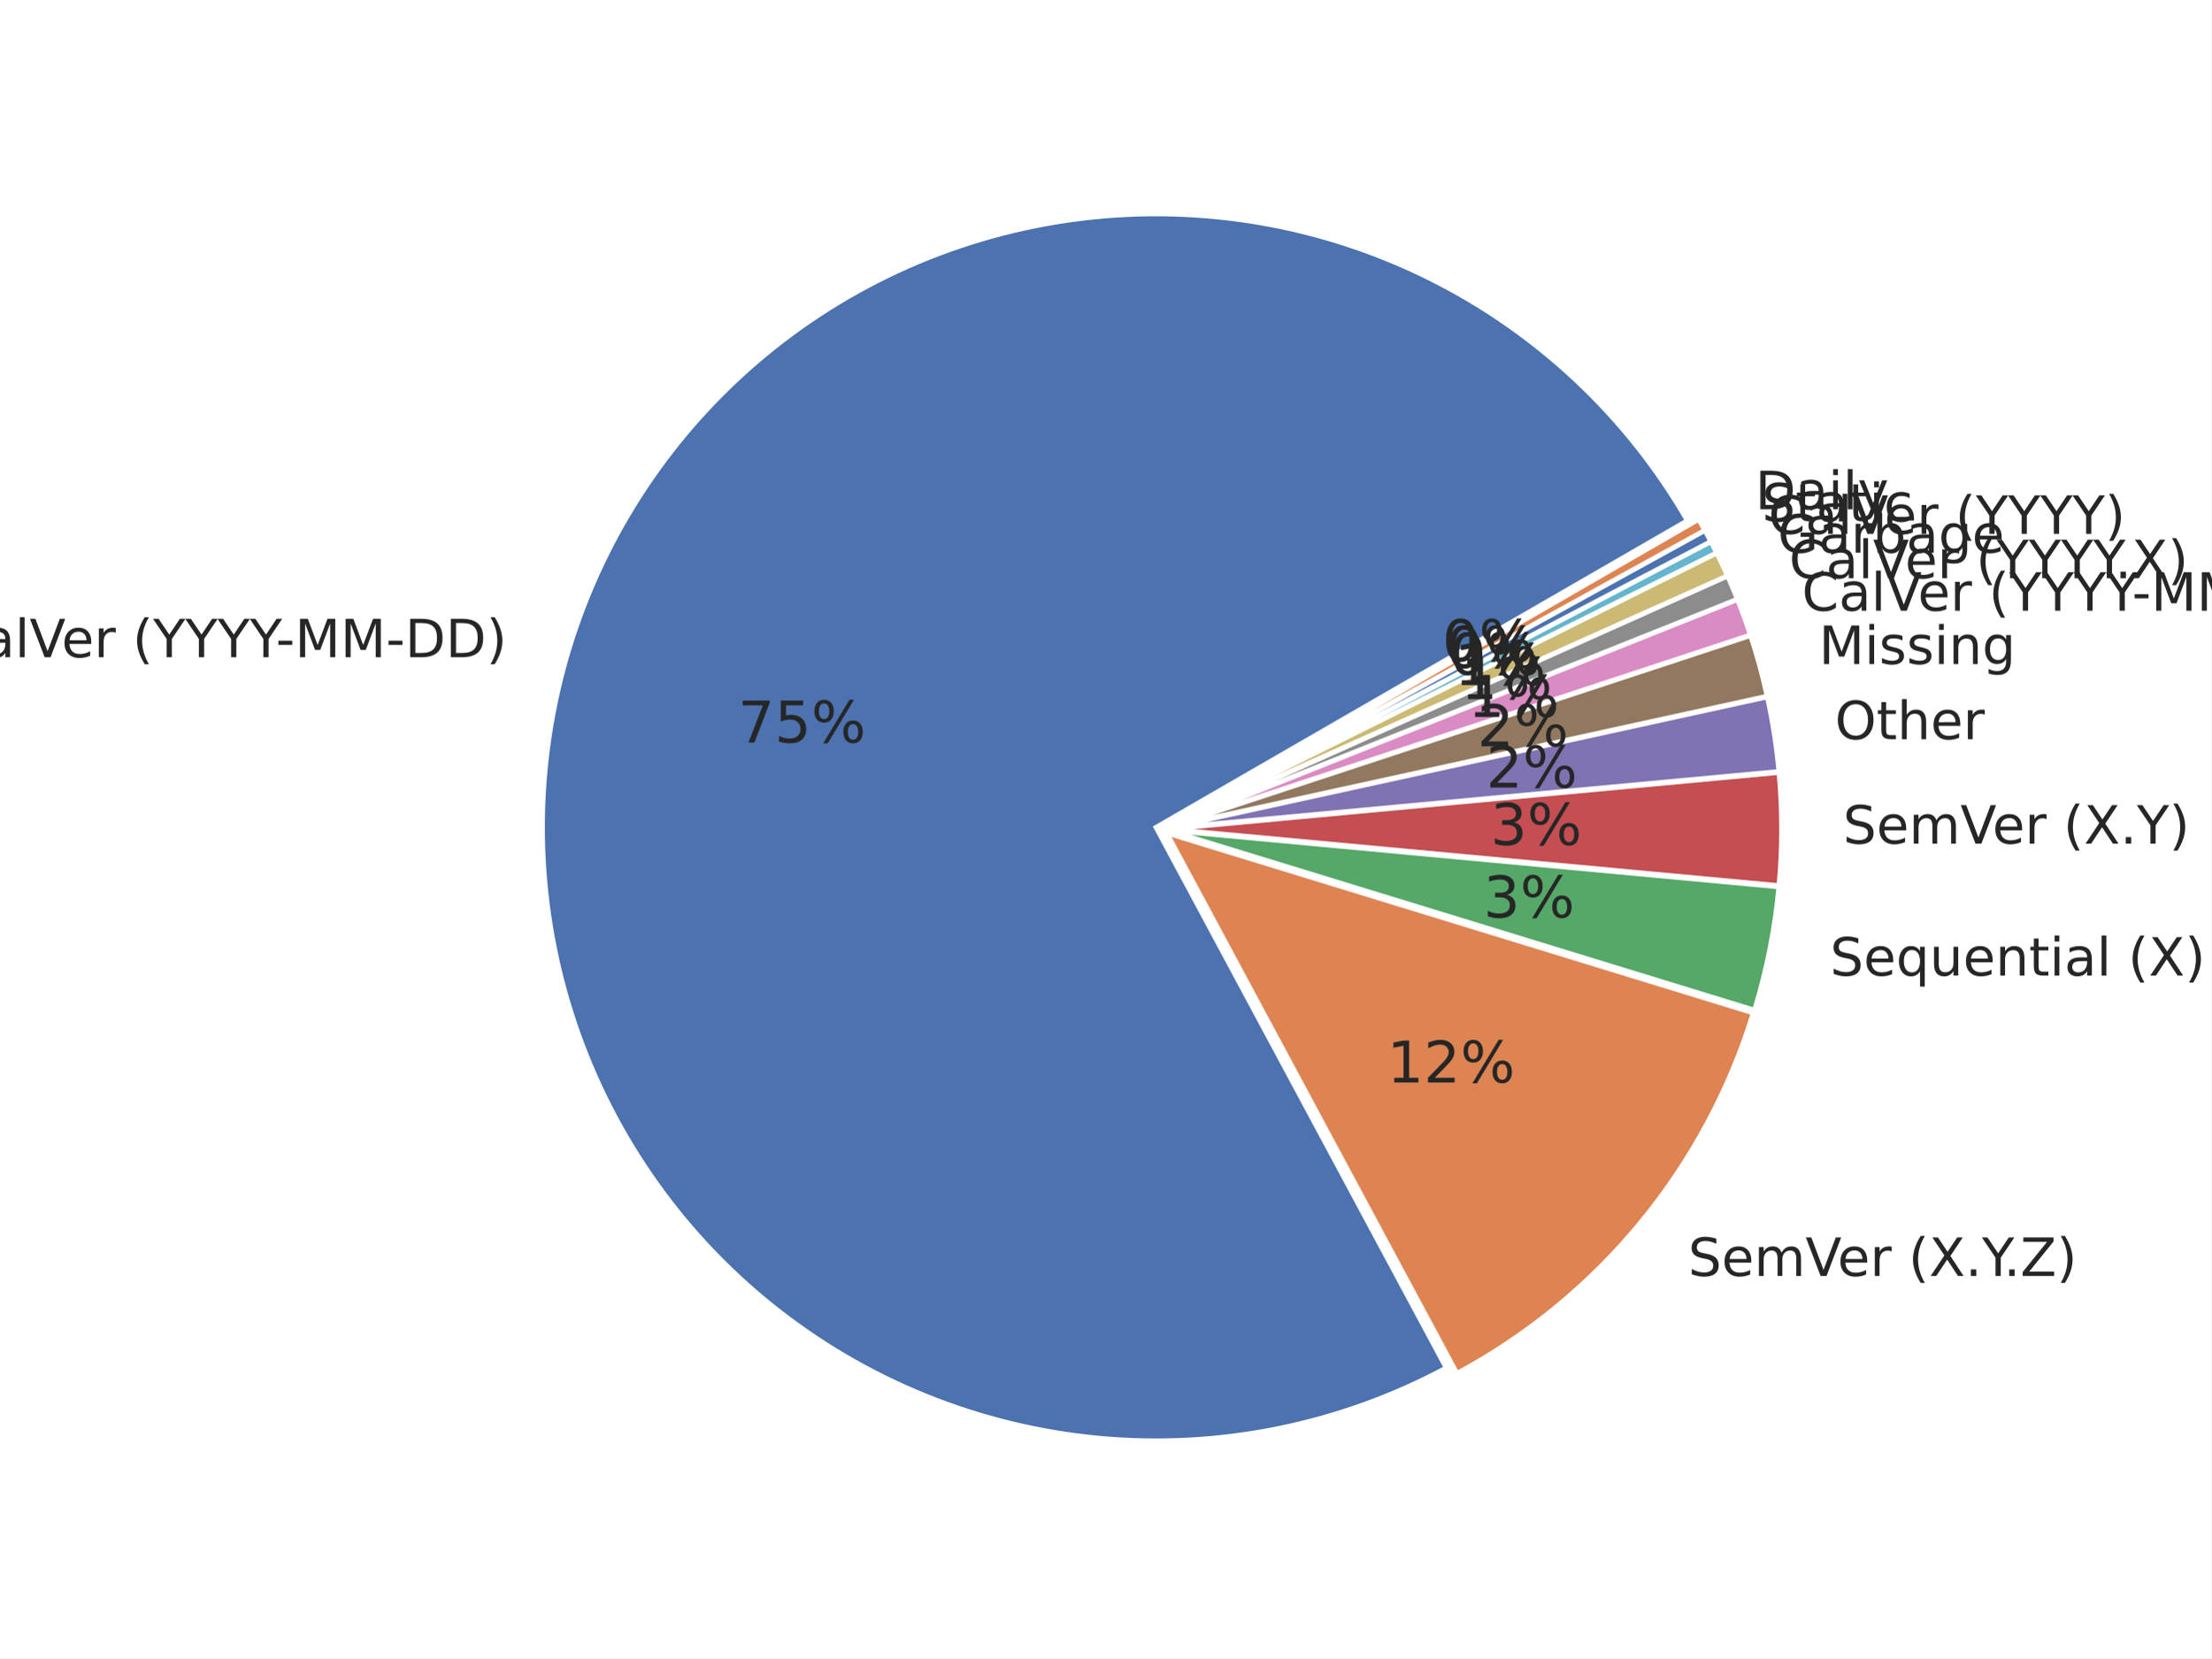
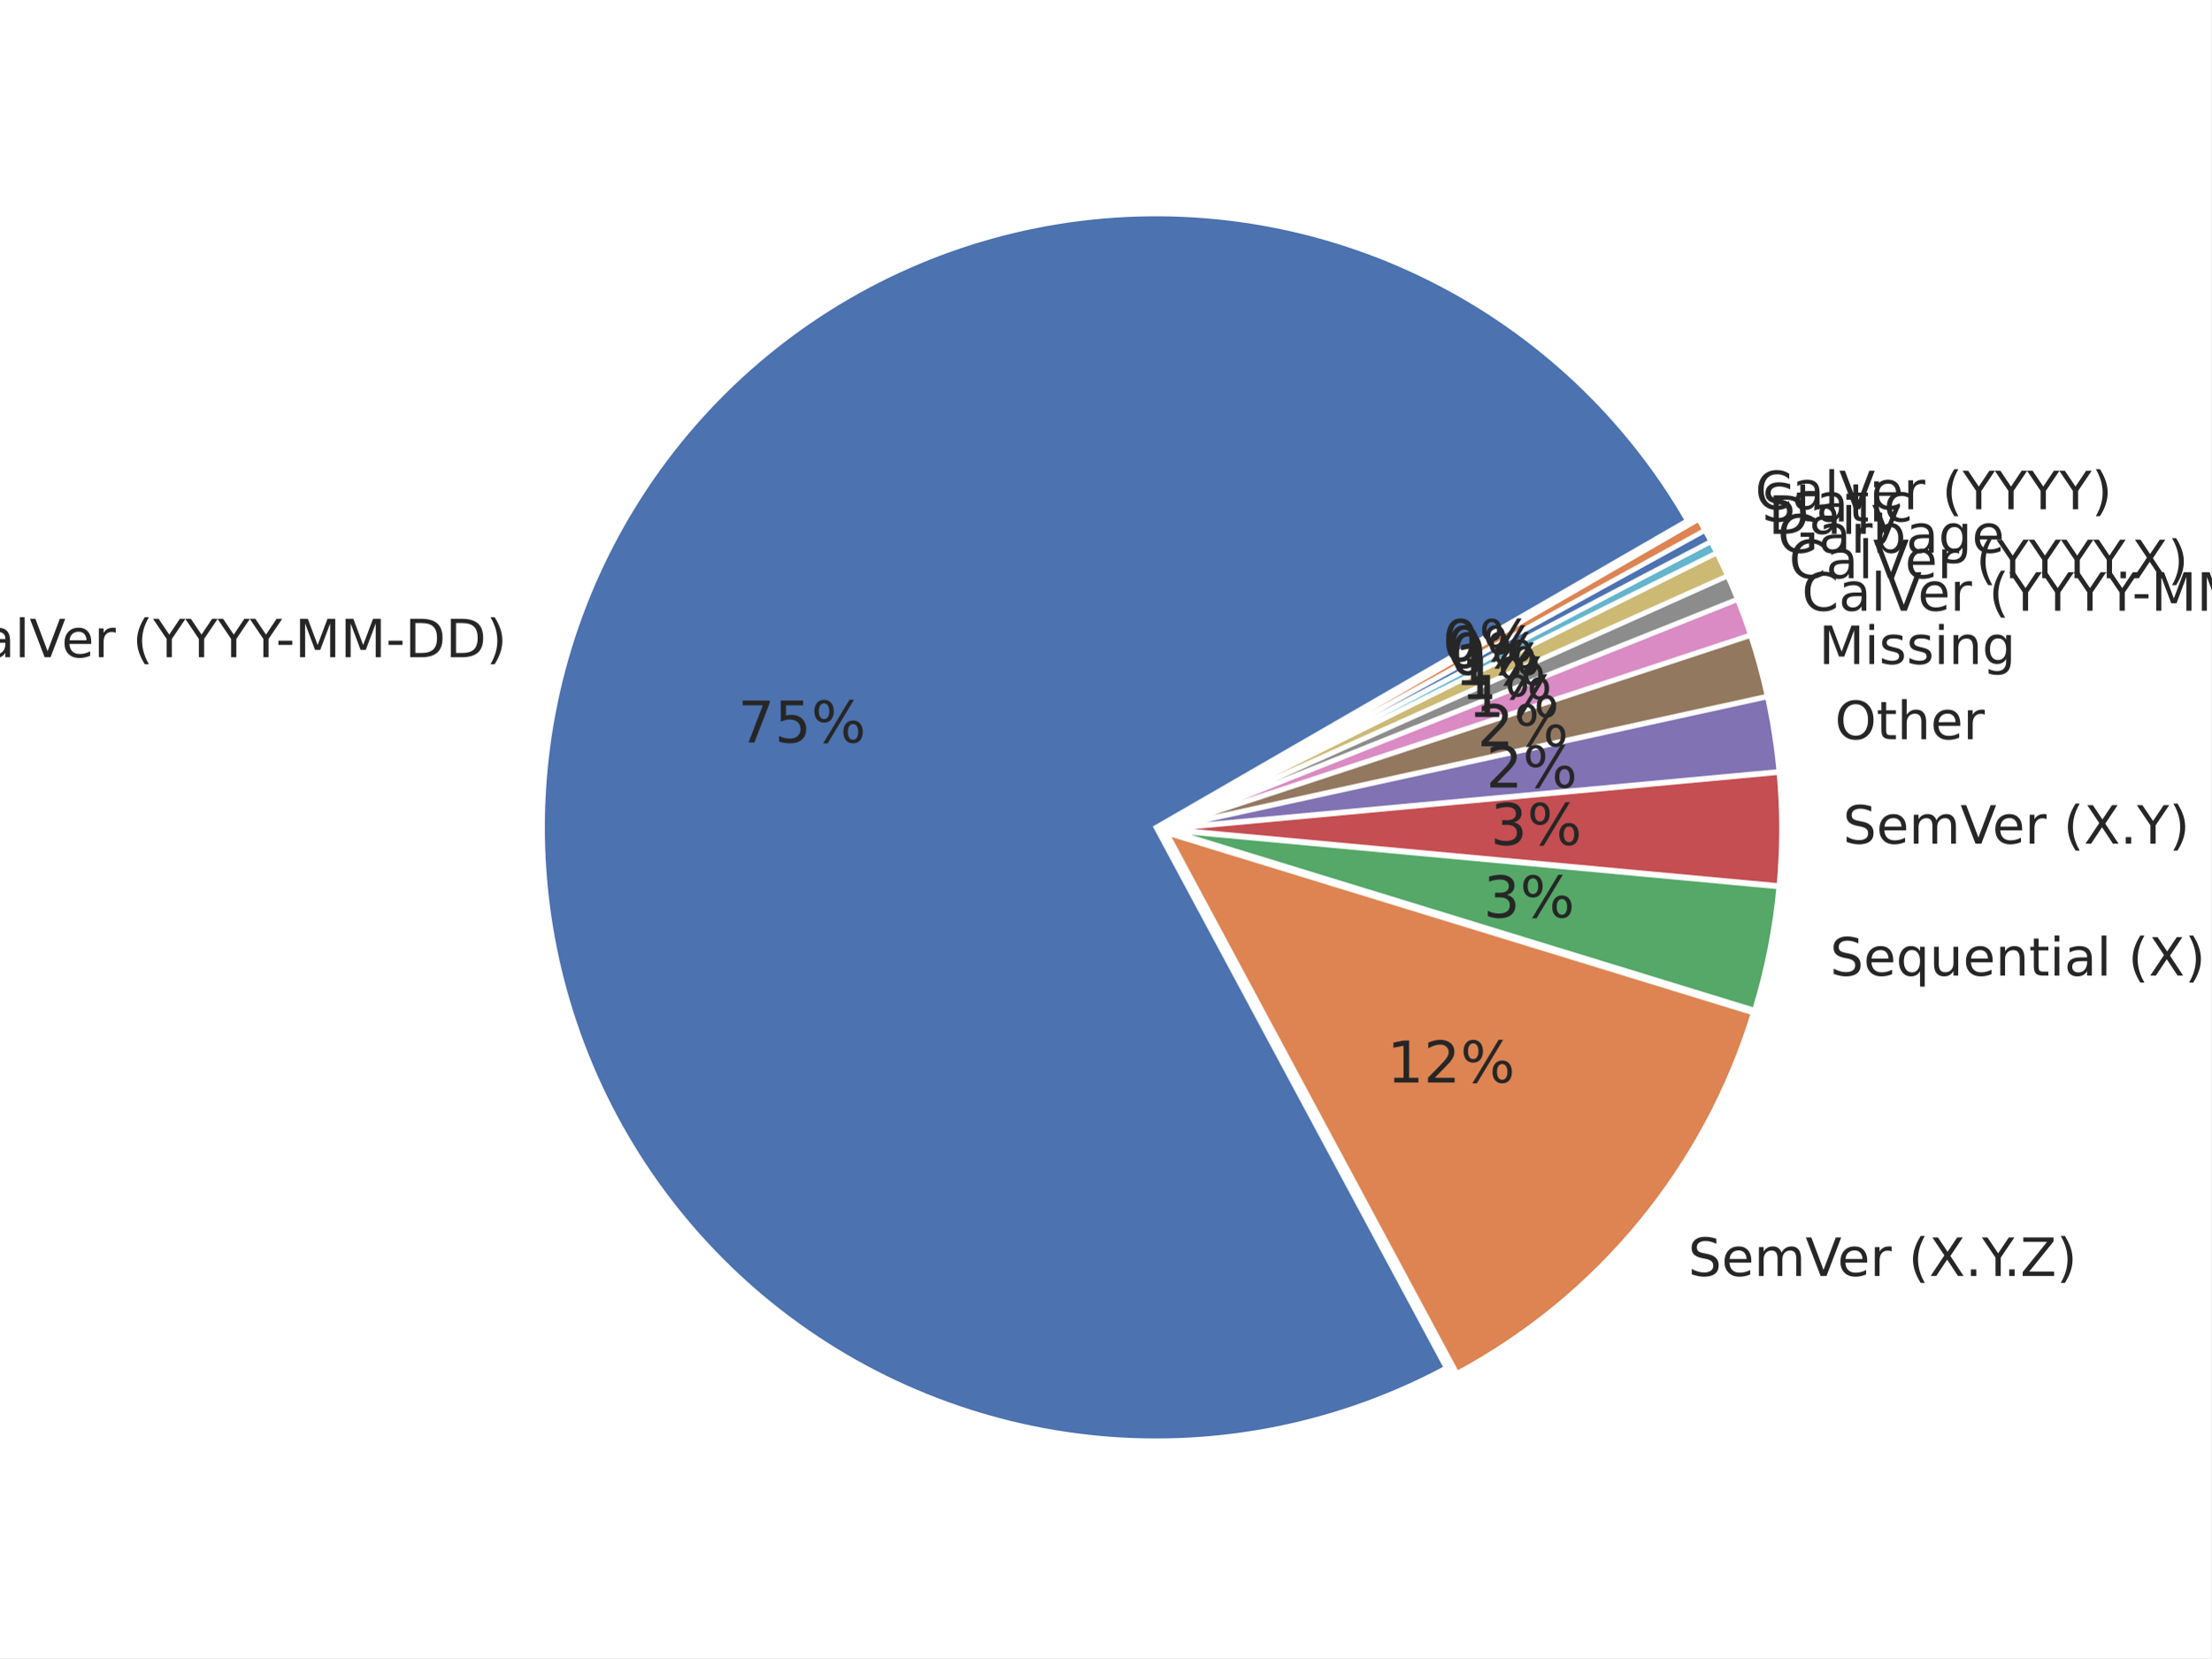
<svg xmlns="http://www.w3.org/2000/svg" xmlns:xlink="http://www.w3.org/1999/xlink" width="460.8pt" height="345.6pt" viewBox="0 0 460.8 345.6" version="1.1">
  <defs>
    <style type="text/css">*{stroke-linejoin: round; stroke-linecap: butt}</style>
  </defs>
  <g id="figure_1">
    <g id="patch_1">
      <path d="M 0 345.6  L 460.8 345.6  L 460.8 0  L 0 0  z " style="fill: #ffffff" />
    </g>
    <g id="axes_1">
      <g id="matplotlib.axis_1" />
      <g id="matplotlib.axis_2" />
      <g id="patch_2">
        <path d="M 351.658 108.514  C 339.098 86.759 320.402 69.181 297.915 57.984  C 275.429 46.787 250.133 42.46 225.204 45.547  C 200.274 48.634 176.798 59 157.722 75.343  C 138.645 91.687 124.802 113.295 117.927 137.456  C 111.053 161.617 111.448 187.277 119.063 211.215  C 126.678 235.153 141.181 256.324 160.752 272.073  C 180.322 287.821 204.106 297.459 229.119 299.777  C 254.132 302.094 279.282 296.991 301.413 285.107  L 240.918 172.45  z " style="fill: #4c72b0; stroke: #ffffff; stroke-linejoin: miter" />
      </g>
      <g id="patch_3">
        <path d="M 303.631 286.269  C 318.328 278.377 331.339 267.685 341.93 254.796  C 352.521 241.908 360.488 227.071 365.382 211.124  L 243.136 173.612  z " style="fill: #dd8452; stroke: #ffffff; stroke-linejoin: miter" />
      </g>
      <g id="patch_4">
        <path d="M 365.648 210.56  C 366.932 206.375 368 202.128 368.849 197.834  C 369.697 193.54 370.325 189.205 370.729 184.846  L 243.402 173.048  z " style="fill: #55a868; stroke: #ffffff; stroke-linejoin: miter" />
      </g>
      <g id="patch_5">
        <path d="M 370.753 184.599  C 371.116 180.676 371.298 176.739 371.298 172.8  C 371.298 168.861 371.116 164.924 370.753 161.001  L 243.426 172.8  z " style="fill: #c44e52; stroke: #ffffff; stroke-linejoin: miter" />
      </g>
      <g id="patch_6">
        <path d="M 370.738 160.805  C 370.495 158.191 370.173 155.584 369.77 152.989  C 369.367 150.395 368.884 147.813 368.323 145.248  L 243.411 172.604  z " style="fill: #8172b3; stroke: #ffffff; stroke-linejoin: miter" />
      </g>
      <g id="patch_7">
        <path d="M 368.293 145.107  C 367.824 142.969 367.302 140.844 366.724 138.733  C 366.147 136.623 365.516 134.527 364.831 132.449  L 243.381 172.463  z " style="fill: #937860; stroke: #ffffff; stroke-linejoin: miter" />
      </g>
      <g id="patch_8">
        <path d="M 364.799 132.349  C 364.389 131.102 363.959 129.861 363.51 128.628  C 363.06 127.394 362.593 126.167 362.106 124.948  L 243.349 172.363  z " style="fill: #da8bc3; stroke: #ffffff; stroke-linejoin: miter" />
      </g>
      <g id="patch_9">
        <path d="M 362.082 124.887  C 361.757 124.074 361.424 123.265 361.083 122.459  C 360.742 121.653 360.393 120.85 360.035 120.051  L 243.325 172.302  z " style="fill: #8c8c8c; stroke: #ffffff; stroke-linejoin: miter" />
      </g>
      <g id="patch_10">
        <path d="M 360.013 120.004  C 359.656 119.205 359.29 118.41 358.916 117.618  C 358.542 116.827 358.16 116.04 357.77 115.256  L 243.304 172.254  z " style="fill: #ccb974; stroke: #ffffff; stroke-linejoin: miter" />
      </g>
      <g id="patch_11">
        <path d="M 357.753 115.221  C 357.558 114.829 357.36 114.438 357.161 114.049  C 356.962 113.659 356.761 113.27 356.558 112.883  L 243.286 172.218  z " style="fill: #64b5cd; stroke: #ffffff; stroke-linejoin: miter" />
      </g>
      <g id="patch_12">
        <path d="M 356.546 112.859  C 356.343 112.472 356.138 112.085 355.931 111.7  C 355.724 111.314 355.515 110.929 355.304 110.546  L 243.274 172.195  z " style="fill: #4c72b0; stroke: #ffffff; stroke-linejoin: miter" />
      </g>
      <g id="patch_13">
        <path d="M 355.291 110.523  C 355.08 110.14 354.867 109.757 354.652 109.376  C 354.437 108.995 354.221 108.615 354.002 108.236  L 243.261 172.172  z " style="fill: #dd8452; stroke: #ffffff; stroke-linejoin: miter" />
      </g>
      <g id="text_1">
        <g style="fill: #262626" transform="translate(-11.31916 136.9921) scale(0.11 -0.11)">
          <defs>
            <path id="DejaVuSans-43" d="M 4122 4306  L 4122 3641  Q 3803 3938 3442 4084  Q 3081 4231 2675 4231  Q 1875 4231 1450 3742  Q 1025 3253 1025 2328  Q 1025 1406 1450 917  Q 1875 428 2675 428  Q 3081 428 3442 575  Q 3803 722 4122 1019  L 4122 359  Q 3791 134 3420 21  Q 3050 -91 2638 -91  Q 1578 -91 968 557  Q 359 1206 359 2328  Q 359 3453 968 4101  Q 1578 4750 2638 4750  Q 3056 4750 3426 4639  Q 3797 4528 4122 4306  z " transform="scale(0.015625)" />
            <path id="DejaVuSans-61" d="M 2194 1759  Q 1497 1759 1228 1600  Q 959 1441 959 1056  Q 959 750 1161 570  Q 1363 391 1709 391  Q 2188 391 2477 730  Q 2766 1069 2766 1631  L 2766 1759  L 2194 1759  z M 3341 1997  L 3341 0  L 2766 0  L 2766 531  Q 2569 213 2275 61  Q 1981 -91 1556 -91  Q 1019 -91 701 211  Q 384 513 384 1019  Q 384 1609 779 1909  Q 1175 2209 1959 2209  L 2766 2209  L 2766 2266  Q 2766 2663 2505 2880  Q 2244 3097 1772 3097  Q 1472 3097 1187 3025  Q 903 2953 641 2809  L 641 3341  Q 956 3463 1253 3523  Q 1550 3584 1831 3584  Q 2591 3584 2966 3190  Q 3341 2797 3341 1997  z " transform="scale(0.015625)" />
            <path id="DejaVuSans-6c" d="M 603 4863  L 1178 4863  L 1178 0  L 603 0  L 603 4863  z " transform="scale(0.015625)" />
            <path id="DejaVuSans-56" d="M 1831 0  L 50 4666  L 709 4666  L 2188 738  L 3669 4666  L 4325 4666  L 2547 0  L 1831 0  z " transform="scale(0.015625)" />
            <path id="DejaVuSans-65" d="M 3597 1894  L 3597 1613  L 953 1613  Q 991 1019 1311 708  Q 1631 397 2203 397  Q 2534 397 2845 478  Q 3156 559 3463 722  L 3463 178  Q 3153 47 2828 -22  Q 2503 -91 2169 -91  Q 1331 -91 842 396  Q 353 884 353 1716  Q 353 2575 817 3079  Q 1281 3584 2069 3584  Q 2775 3584 3186 3129  Q 3597 2675 3597 1894  z M 3022 2063  Q 3016 2534 2758 2815  Q 2500 3097 2075 3097  Q 1594 3097 1305 2825  Q 1016 2553 972 2059  L 3022 2063  z " transform="scale(0.015625)" />
            <path id="DejaVuSans-72" d="M 2631 2963  Q 2534 3019 2420 3045  Q 2306 3072 2169 3072  Q 1681 3072 1420 2755  Q 1159 2438 1159 1844  L 1159 0  L 581 0  L 581 3500  L 1159 3500  L 1159 2956  Q 1341 3275 1631 3429  Q 1922 3584 2338 3584  Q 2397 3584 2469 3576  Q 2541 3569 2628 3553  L 2631 2963  z " transform="scale(0.015625)" />
            <path id="DejaVuSans-20" transform="scale(0.015625)" />
            <path id="DejaVuSans-28" d="M 1984 4856  Q 1566 4138 1362 3434  Q 1159 2731 1159 2009  Q 1159 1288 1364 580  Q 1569 -128 1984 -844  L 1484 -844  Q 1016 -109 783 600  Q 550 1309 550 2009  Q 550 2706 781 3412  Q 1013 4119 1484 4856  L 1984 4856  z " transform="scale(0.015625)" />
            <path id="DejaVuSans-59" d="M -13 4666  L 666 4666  L 1959 2747  L 3244 4666  L 3922 4666  L 2272 2222  L 2272 0  L 1638 0  L 1638 2222  L -13 4666  z " transform="scale(0.015625)" />
            <path id="DejaVuSans-2d" d="M 313 2009  L 1997 2009  L 1997 1497  L 313 1497  L 313 2009  z " transform="scale(0.015625)" />
            <path id="DejaVuSans-4d" d="M 628 4666  L 1569 4666  L 2759 1491  L 3956 4666  L 4897 4666  L 4897 0  L 4281 0  L 4281 4097  L 3078 897  L 2444 897  L 1241 4097  L 1241 0  L 628 0  L 628 4666  z " transform="scale(0.015625)" />
            <path id="DejaVuSans-44" d="M 1259 4147  L 1259 519  L 2022 519  Q 2988 519 3436 956  Q 3884 1394 3884 2338  Q 3884 3275 3436 3711  Q 2988 4147 2022 4147  L 1259 4147  z M 628 4666  L 1925 4666  Q 3281 4666 3915 4102  Q 4550 3538 4550 2338  Q 4550 1131 3912 565  Q 3275 0 1925 0  L 628 0  L 628 4666  z " transform="scale(0.015625)" />
            <path id="DejaVuSans-29" d="M 513 4856  L 1013 4856  Q 1481 4119 1714 3412  Q 1947 2706 1947 2009  Q 1947 1309 1714 600  Q 1481 -109 1013 -844  L 513 -844  Q 928 -128 1133 580  Q 1338 1288 1338 2009  Q 1338 2731 1133 3434  Q 928 4138 513 4856  z " transform="scale(0.015625)" />
          </defs>
          <use xlink:href="#DejaVuSans-43" />
          <use xlink:href="#DejaVuSans-61" transform="translate(69.82422 0)" />
          <use xlink:href="#DejaVuSans-6c" transform="translate(131.1035 0)" />
          <use xlink:href="#DejaVuSans-56" transform="translate(158.8867 0)" />
          <use xlink:href="#DejaVuSans-65" transform="translate(219.5449 0)" />
          <use xlink:href="#DejaVuSans-72" transform="translate(281.0684 0)" />
          <use xlink:href="#DejaVuSans-20" transform="translate(322.1816 0)" />
          <use xlink:href="#DejaVuSans-28" transform="translate(353.9688 0)" />
          <use xlink:href="#DejaVuSans-59" transform="translate(392.9824 0)" />
          <use xlink:href="#DejaVuSans-59" transform="translate(454.0664 0)" />
          <use xlink:href="#DejaVuSans-59" transform="translate(515.1504 0)" />
          <use xlink:href="#DejaVuSans-59" transform="translate(576.2344 0)" />
          <use xlink:href="#DejaVuSans-2d" transform="translate(625.4434 0)" />
          <use xlink:href="#DejaVuSans-4d" transform="translate(661.5273 0)" />
          <use xlink:href="#DejaVuSans-4d" transform="translate(747.8066 0)" />
          <use xlink:href="#DejaVuSans-2d" transform="translate(834.0859 0)" />
          <use xlink:href="#DejaVuSans-44" transform="translate(870.1699 0)" />
          <use xlink:href="#DejaVuSans-44" transform="translate(947.1719 0)" />
          <use xlink:href="#DejaVuSans-29" transform="translate(1024.174 0)" />
        </g>
      </g>
      <g id="text_2">
        <g style="fill: #262626" transform="translate(153.7874 154.765) scale(0.12 -0.12)">
          <defs>
            <path id="DejaVuSans-37" d="M 525 4666  L 3525 4666  L 3525 4397  L 1831 0  L 1172 0  L 2766 4134  L 525 4134  L 525 4666  z " transform="scale(0.015625)" />
            <path id="DejaVuSans-35" d="M 691 4666  L 3169 4666  L 3169 4134  L 1269 4134  L 1269 2991  Q 1406 3038 1543 3061  Q 1681 3084 1819 3084  Q 2600 3084 3056 2656  Q 3513 2228 3513 1497  Q 3513 744 3044 326  Q 2575 -91 1722 -91  Q 1428 -91 1123 -41  Q 819 9 494 109  L 494 744  Q 775 591 1075 516  Q 1375 441 1709 441  Q 2250 441 2565 725  Q 2881 1009 2881 1497  Q 2881 1984 2565 2268  Q 2250 2553 1709 2553  Q 1456 2553 1204 2497  Q 953 2441 691 2322  L 691 4666  z " transform="scale(0.015625)" />
            <path id="DejaVuSans-25" d="M 4653 2053  Q 4381 2053 4226 1822  Q 4072 1591 4072 1178  Q 4072 772 4226 539  Q 4381 306 4653 306  Q 4919 306 5073 539  Q 5228 772 5228 1178  Q 5228 1588 5073 1820  Q 4919 2053 4653 2053  z M 4653 2450  Q 5147 2450 5437 2106  Q 5728 1763 5728 1178  Q 5728 594 5436 251  Q 5144 -91 4653 -91  Q 4153 -91 3862 251  Q 3572 594 3572 1178  Q 3572 1766 3864 2108  Q 4156 2450 4653 2450  z M 1428 4353  Q 1159 4353 1004 4120  Q 850 3888 850 3481  Q 850 3069 1003 2837  Q 1156 2606 1428 2606  Q 1700 2606 1854 2837  Q 2009 3069 2009 3481  Q 2009 3884 1853 4118  Q 1697 4353 1428 4353  z M 4250 4750  L 4750 4750  L 1831 -91  L 1331 -91  L 4250 4750  z M 1428 4750  Q 1922 4750 2215 4408  Q 2509 4066 2509 3481  Q 2509 2891 2217 2550  Q 1925 2209 1428 2209  Q 931 2209 642 2551  Q 353 2894 353 3481  Q 353 4063 643 4406  Q 934 4750 1428 4750  z " transform="scale(0.015625)" />
          </defs>
          <use xlink:href="#DejaVuSans-37" />
          <use xlink:href="#DejaVuSans-35" transform="translate(63.62305 0)" />
          <use xlink:href="#DejaVuSans-25" transform="translate(127.2461 0)" />
        </g>
      </g>
      <g id="text_3">
        <g style="fill: #262626" transform="translate(351.8093 265.9502) scale(0.11 -0.11)">
          <defs>
            <path id="DejaVuSans-53" d="M 3425 4513  L 3425 3897  Q 3066 4069 2747 4153  Q 2428 4238 2131 4238  Q 1616 4238 1336 4038  Q 1056 3838 1056 3469  Q 1056 3159 1242 3001  Q 1428 2844 1947 2747  L 2328 2669  Q 3034 2534 3370 2195  Q 3706 1856 3706 1288  Q 3706 609 3251 259  Q 2797 -91 1919 -91  Q 1588 -91 1214 -16  Q 841 59 441 206  L 441 856  Q 825 641 1194 531  Q 1563 422 1919 422  Q 2459 422 2753 634  Q 3047 847 3047 1241  Q 3047 1584 2836 1778  Q 2625 1972 2144 2069  L 1759 2144  Q 1053 2284 737 2584  Q 422 2884 422 3419  Q 422 4038 858 4394  Q 1294 4750 2059 4750  Q 2388 4750 2728 4690  Q 3069 4631 3425 4513  z " transform="scale(0.015625)" />
            <path id="DejaVuSans-6d" d="M 3328 2828  Q 3544 3216 3844 3400  Q 4144 3584 4550 3584  Q 5097 3584 5394 3201  Q 5691 2819 5691 2113  L 5691 0  L 5113 0  L 5113 2094  Q 5113 2597 4934 2840  Q 4756 3084 4391 3084  Q 3944 3084 3684 2787  Q 3425 2491 3425 1978  L 3425 0  L 2847 0  L 2847 2094  Q 2847 2600 2669 2842  Q 2491 3084 2119 3084  Q 1678 3084 1418 2786  Q 1159 2488 1159 1978  L 1159 0  L 581 0  L 581 3500  L 1159 3500  L 1159 2956  Q 1356 3278 1631 3431  Q 1906 3584 2284 3584  Q 2666 3584 2933 3390  Q 3200 3197 3328 2828  z " transform="scale(0.015625)" />
            <path id="DejaVuSans-58" d="M 403 4666  L 1081 4666  L 2241 2931  L 3406 4666  L 4084 4666  L 2584 2425  L 4184 0  L 3506 0  L 2194 1984  L 872 0  L 191 0  L 1856 2491  L 403 4666  z " transform="scale(0.015625)" />
            <path id="DejaVuSans-2e" d="M 684 794  L 1344 794  L 1344 0  L 684 0  L 684 794  z " transform="scale(0.015625)" />
            <path id="DejaVuSans-5a" d="M 359 4666  L 4025 4666  L 4025 4184  L 1075 531  L 4097 531  L 4097 0  L 288 0  L 288 481  L 3238 4134  L 359 4134  L 359 4666  z " transform="scale(0.015625)" />
          </defs>
          <use xlink:href="#DejaVuSans-53" />
          <use xlink:href="#DejaVuSans-65" transform="translate(63.47656 0)" />
          <use xlink:href="#DejaVuSans-6d" transform="translate(125 0)" />
          <use xlink:href="#DejaVuSans-56" transform="translate(222.4121 0)" />
          <use xlink:href="#DejaVuSans-65" transform="translate(283.0703 0)" />
          <use xlink:href="#DejaVuSans-72" transform="translate(344.5938 0)" />
          <use xlink:href="#DejaVuSans-20" transform="translate(385.707 0)" />
          <use xlink:href="#DejaVuSans-28" transform="translate(417.4941 0)" />
          <use xlink:href="#DejaVuSans-58" transform="translate(456.5078 0)" />
          <use xlink:href="#DejaVuSans-2e" transform="translate(525.0137 0)" />
          <use xlink:href="#DejaVuSans-59" transform="translate(556.8008 0)" />
          <use xlink:href="#DejaVuSans-2e" transform="translate(597.6348 0)" />
          <use xlink:href="#DejaVuSans-5a" transform="translate(629.4219 0)" />
          <use xlink:href="#DejaVuSans-29" transform="translate(697.9277 0)" />
        </g>
      </g>
      <g id="text_4">
        <g style="fill: #262626" transform="translate(289.0762 225.6338) scale(0.12 -0.12)">
          <defs>
            <path id="DejaVuSans-31" d="M 794 531  L 1825 531  L 1825 4091  L 703 3866  L 703 4441  L 1819 4666  L 2450 4666  L 2450 531  L 3481 531  L 3481 0  L 794 0  L 794 531  z " transform="scale(0.015625)" />
            <path id="DejaVuSans-32" d="M 1228 531  L 3431 531  L 3431 0  L 469 0  L 469 531  Q 828 903 1448 1529  Q 2069 2156 2228 2338  Q 2531 2678 2651 2914  Q 2772 3150 2772 3378  Q 2772 3750 2511 3984  Q 2250 4219 1831 4219  Q 1534 4219 1204 4116  Q 875 4013 500 3803  L 500 4441  Q 881 4594 1212 4672  Q 1544 4750 1819 4750  Q 2544 4750 2975 4387  Q 3406 4025 3406 3419  Q 3406 3131 3298 2873  Q 3191 2616 2906 2266  Q 2828 2175 2409 1742  Q 1991 1309 1228 531  z " transform="scale(0.015625)" />
          </defs>
          <use xlink:href="#DejaVuSans-31" />
          <use xlink:href="#DejaVuSans-32" transform="translate(63.62305 0)" />
          <use xlink:href="#DejaVuSans-25" transform="translate(127.2461 0)" />
        </g>
      </g>
      <g id="text_5">
        <g style="fill: #262626" transform="translate(381.3936 203.3474) scale(0.11 -0.11)">
          <defs>
            <path id="DejaVuSans-71" d="M 947 1747  Q 947 1113 1208 752  Q 1469 391 1925 391  Q 2381 391 2643 752  Q 2906 1113 2906 1747  Q 2906 2381 2643 2742  Q 2381 3103 1925 3103  Q 1469 3103 1208 2742  Q 947 2381 947 1747  z M 2906 525  Q 2725 213 2448 61  Q 2172 -91 1784 -91  Q 1150 -91 751 415  Q 353 922 353 1747  Q 353 2572 751 3078  Q 1150 3584 1784 3584  Q 2172 3584 2448 3432  Q 2725 3281 2906 2969  L 2906 3500  L 3481 3500  L 3481 -1331  L 2906 -1331  L 2906 525  z " transform="scale(0.015625)" />
            <path id="DejaVuSans-75" d="M 544 1381  L 544 3500  L 1119 3500  L 1119 1403  Q 1119 906 1312 657  Q 1506 409 1894 409  Q 2359 409 2629 706  Q 2900 1003 2900 1516  L 2900 3500  L 3475 3500  L 3475 0  L 2900 0  L 2900 538  Q 2691 219 2414 64  Q 2138 -91 1772 -91  Q 1169 -91 856 284  Q 544 659 544 1381  z M 1991 3584  L 1991 3584  z " transform="scale(0.015625)" />
            <path id="DejaVuSans-6e" d="M 3513 2113  L 3513 0  L 2938 0  L 2938 2094  Q 2938 2591 2744 2837  Q 2550 3084 2163 3084  Q 1697 3084 1428 2787  Q 1159 2491 1159 1978  L 1159 0  L 581 0  L 581 3500  L 1159 3500  L 1159 2956  Q 1366 3272 1645 3428  Q 1925 3584 2291 3584  Q 2894 3584 3203 3211  Q 3513 2838 3513 2113  z " transform="scale(0.015625)" />
            <path id="DejaVuSans-74" d="M 1172 4494  L 1172 3500  L 2356 3500  L 2356 3053  L 1172 3053  L 1172 1153  Q 1172 725 1289 603  Q 1406 481 1766 481  L 2356 481  L 2356 0  L 1766 0  Q 1100 0 847 248  Q 594 497 594 1153  L 594 3053  L 172 3053  L 172 3500  L 594 3500  L 594 4494  L 1172 4494  z " transform="scale(0.015625)" />
            <path id="DejaVuSans-69" d="M 603 3500  L 1178 3500  L 1178 0  L 603 0  L 603 3500  z M 603 4863  L 1178 4863  L 1178 4134  L 603 4134  L 603 4863  z " transform="scale(0.015625)" />
          </defs>
          <use xlink:href="#DejaVuSans-53" />
          <use xlink:href="#DejaVuSans-65" transform="translate(63.47656 0)" />
          <use xlink:href="#DejaVuSans-71" transform="translate(125 0)" />
          <use xlink:href="#DejaVuSans-75" transform="translate(188.4766 0)" />
          <use xlink:href="#DejaVuSans-65" transform="translate(251.8555 0)" />
          <use xlink:href="#DejaVuSans-6e" transform="translate(313.3789 0)" />
          <use xlink:href="#DejaVuSans-74" transform="translate(376.7578 0)" />
          <use xlink:href="#DejaVuSans-69" transform="translate(415.9668 0)" />
          <use xlink:href="#DejaVuSans-61" transform="translate(443.75 0)" />
          <use xlink:href="#DejaVuSans-6c" transform="translate(505.0293 0)" />
          <use xlink:href="#DejaVuSans-20" transform="translate(532.8125 0)" />
          <use xlink:href="#DejaVuSans-28" transform="translate(564.5996 0)" />
          <use xlink:href="#DejaVuSans-58" transform="translate(603.6133 0)" />
          <use xlink:href="#DejaVuSans-29" transform="translate(672.1191 0)" />
        </g>
      </g>
      <g id="text_6">
        <g style="fill: #262626" transform="translate(309.1517 191.2305) scale(0.12 -0.12)">
          <defs>
            <path id="DejaVuSans-33" d="M 2597 2516  Q 3050 2419 3304 2112  Q 3559 1806 3559 1356  Q 3559 666 3084 287  Q 2609 -91 1734 -91  Q 1441 -91 1130 -33  Q 819 25 488 141  L 488 750  Q 750 597 1062 519  Q 1375 441 1716 441  Q 2309 441 2620 675  Q 2931 909 2931 1356  Q 2931 1769 2642 2001  Q 2353 2234 1838 2234  L 1294 2234  L 1294 2753  L 1863 2753  Q 2328 2753 2575 2939  Q 2822 3125 2822 3475  Q 2822 3834 2567 4026  Q 2313 4219 1838 4219  Q 1578 4219 1281 4162  Q 984 4106 628 3988  L 628 4550  Q 988 4650 1302 4700  Q 1616 4750 1894 4750  Q 2613 4750 3031 4423  Q 3450 4097 3450 3541  Q 3450 3153 3228 2886  Q 3006 2619 2597 2516  z " transform="scale(0.015625)" />
          </defs>
          <use xlink:href="#DejaVuSans-33" />
          <use xlink:href="#DejaVuSans-25" transform="translate(63.62305 0)" />
        </g>
      </g>
      <g id="text_7">
        <g style="fill: #262626" transform="translate(384.0855 175.8353) scale(0.11 -0.11)">
          <use xlink:href="#DejaVuSans-53" />
          <use xlink:href="#DejaVuSans-65" transform="translate(63.47656 0)" />
          <use xlink:href="#DejaVuSans-6d" transform="translate(125 0)" />
          <use xlink:href="#DejaVuSans-56" transform="translate(222.4121 0)" />
          <use xlink:href="#DejaVuSans-65" transform="translate(283.0703 0)" />
          <use xlink:href="#DejaVuSans-72" transform="translate(344.5938 0)" />
          <use xlink:href="#DejaVuSans-20" transform="translate(385.707 0)" />
          <use xlink:href="#DejaVuSans-28" transform="translate(417.4941 0)" />
          <use xlink:href="#DejaVuSans-58" transform="translate(456.5078 0)" />
          <use xlink:href="#DejaVuSans-2e" transform="translate(525.0137 0)" />
          <use xlink:href="#DejaVuSans-59" transform="translate(556.8008 0)" />
          <use xlink:href="#DejaVuSans-29" transform="translate(617.8848 0)" />
        </g>
      </g>
      <g id="text_8">
        <g style="fill: #262626" transform="translate(310.631 176.1112) scale(0.12 -0.12)">
          <use xlink:href="#DejaVuSans-33" />
          <use xlink:href="#DejaVuSans-25" transform="translate(63.62305 0)" />
        </g>
      </g>
      <g id="text_9">
        <g style="fill: #262626" transform="translate(382.4057 154.0631) scale(0.11 -0.11)">
          <defs>
            <path id="DejaVuSans-4f" d="M 2522 4238  Q 1834 4238 1429 3725  Q 1025 3213 1025 2328  Q 1025 1447 1429 934  Q 1834 422 2522 422  Q 3209 422 3611 934  Q 4013 1447 4013 2328  Q 4013 3213 3611 3725  Q 3209 4238 2522 4238  z M 2522 4750  Q 3503 4750 4090 4092  Q 4678 3434 4678 2328  Q 4678 1225 4090 567  Q 3503 -91 2522 -91  Q 1538 -91 948 565  Q 359 1222 359 2328  Q 359 3434 948 4092  Q 1538 4750 2522 4750  z " transform="scale(0.015625)" />
            <path id="DejaVuSans-68" d="M 3513 2113  L 3513 0  L 2938 0  L 2938 2094  Q 2938 2591 2744 2837  Q 2550 3084 2163 3084  Q 1697 3084 1428 2787  Q 1159 2491 1159 1978  L 1159 0  L 581 0  L 581 4863  L 1159 4863  L 1159 2956  Q 1366 3272 1645 3428  Q 1925 3584 2291 3584  Q 2894 3584 3203 3211  Q 3513 2838 3513 2113  z " transform="scale(0.015625)" />
          </defs>
          <use xlink:href="#DejaVuSans-4f" />
          <use xlink:href="#DejaVuSans-74" transform="translate(78.71094 0)" />
          <use xlink:href="#DejaVuSans-68" transform="translate(117.9199 0)" />
          <use xlink:href="#DejaVuSans-65" transform="translate(181.2988 0)" />
          <use xlink:href="#DejaVuSans-72" transform="translate(242.8223 0)" />
        </g>
      </g>
      <g id="text_10">
        <g style="fill: #262626" transform="translate(309.7079 164.1463) scale(0.12 -0.12)">
          <use xlink:href="#DejaVuSans-32" />
          <use xlink:href="#DejaVuSans-25" transform="translate(63.62305 0)" />
        </g>
      </g>
      <g id="text_11">
        <g style="fill: #262626" transform="translate(379.0586 138.3957) scale(0.11 -0.11)">
          <defs>
            <path id="DejaVuSans-73" d="M 2834 3397  L 2834 2853  Q 2591 2978 2328 3040  Q 2066 3103 1784 3103  Q 1356 3103 1142 2972  Q 928 2841 928 2578  Q 928 2378 1081 2264  Q 1234 2150 1697 2047  L 1894 2003  Q 2506 1872 2764 1633  Q 3022 1394 3022 966  Q 3022 478 2636 193  Q 2250 -91 1575 -91  Q 1294 -91 989 -36  Q 684 19 347 128  L 347 722  Q 666 556 975 473  Q 1284 391 1588 391  Q 1994 391 2212 530  Q 2431 669 2431 922  Q 2431 1156 2273 1281  Q 2116 1406 1581 1522  L 1381 1569  Q 847 1681 609 1914  Q 372 2147 372 2553  Q 372 3047 722 3315  Q 1072 3584 1716 3584  Q 2034 3584 2315 3537  Q 2597 3491 2834 3397  z " transform="scale(0.015625)" />
            <path id="DejaVuSans-67" d="M 2906 1791  Q 2906 2416 2648 2759  Q 2391 3103 1925 3103  Q 1463 3103 1205 2759  Q 947 2416 947 1791  Q 947 1169 1205 825  Q 1463 481 1925 481  Q 2391 481 2648 825  Q 2906 1169 2906 1791  z M 3481 434  Q 3481 -459 3084 -895  Q 2688 -1331 1869 -1331  Q 1566 -1331 1297 -1286  Q 1028 -1241 775 -1147  L 775 -588  Q 1028 -725 1275 -790  Q 1522 -856 1778 -856  Q 2344 -856 2625 -561  Q 2906 -266 2906 331  L 2906 616  Q 2728 306 2450 153  Q 2172 0 1784 0  Q 1141 0 747 490  Q 353 981 353 1791  Q 353 2603 747 3093  Q 1141 3584 1784 3584  Q 2172 3584 2450 3431  Q 2728 3278 2906 2969  L 2906 3500  L 3481 3500  L 3481 434  z " transform="scale(0.015625)" />
          </defs>
          <use xlink:href="#DejaVuSans-4d" />
          <use xlink:href="#DejaVuSans-69" transform="translate(86.2793 0)" />
          <use xlink:href="#DejaVuSans-73" transform="translate(114.0625 0)" />
          <use xlink:href="#DejaVuSans-73" transform="translate(166.1621 0)" />
          <use xlink:href="#DejaVuSans-69" transform="translate(218.2617 0)" />
          <use xlink:href="#DejaVuSans-6e" transform="translate(246.0449 0)" />
          <use xlink:href="#DejaVuSans-67" transform="translate(309.4238 0)" />
        </g>
      </g>
      <g id="text_12">
        <g style="fill: #262626" transform="translate(307.8685 155.5363) scale(0.12 -0.12)">
          <use xlink:href="#DejaVuSans-32" />
          <use xlink:href="#DejaVuSans-25" transform="translate(63.62305 0)" />
        </g>
      </g>
      <g id="text_13">
        <g style="fill: #262626" transform="translate(375.5255 127.2896) scale(0.11 -0.11)">
          <use xlink:href="#DejaVuSans-43" />
          <use xlink:href="#DejaVuSans-61" transform="translate(69.82422 0)" />
          <use xlink:href="#DejaVuSans-6c" transform="translate(131.1035 0)" />
          <use xlink:href="#DejaVuSans-56" transform="translate(158.8867 0)" />
          <use xlink:href="#DejaVuSans-65" transform="translate(219.5449 0)" />
          <use xlink:href="#DejaVuSans-72" transform="translate(281.0684 0)" />
          <use xlink:href="#DejaVuSans-20" transform="translate(322.1816 0)" />
          <use xlink:href="#DejaVuSans-28" transform="translate(353.9688 0)" />
          <use xlink:href="#DejaVuSans-59" transform="translate(392.9824 0)" />
          <use xlink:href="#DejaVuSans-59" transform="translate(454.0664 0)" />
          <use xlink:href="#DejaVuSans-59" transform="translate(515.1504 0)" />
          <use xlink:href="#DejaVuSans-59" transform="translate(576.2344 0)" />
          <use xlink:href="#DejaVuSans-2d" transform="translate(625.4434 0)" />
          <use xlink:href="#DejaVuSans-4d" transform="translate(661.5273 0)" />
          <use xlink:href="#DejaVuSans-4d" transform="translate(747.8066 0)" />
          <use xlink:href="#DejaVuSans-29" transform="translate(834.0859 0)" />
        </g>
      </g>
      <g id="text_14">
        <g style="fill: #262626" transform="translate(305.9269 149.433) scale(0.12 -0.12)">
          <use xlink:href="#DejaVuSans-31" />
          <use xlink:href="#DejaVuSans-25" transform="translate(63.62305 0)" />
        </g>
      </g>
      <g id="text_15">
        <g style="fill: #262626" transform="translate(372.8589 120.5098) scale(0.11 -0.11)">
          <use xlink:href="#DejaVuSans-43" />
          <use xlink:href="#DejaVuSans-61" transform="translate(69.82422 0)" />
          <use xlink:href="#DejaVuSans-6c" transform="translate(131.1035 0)" />
          <use xlink:href="#DejaVuSans-56" transform="translate(158.8867 0)" />
          <use xlink:href="#DejaVuSans-65" transform="translate(219.5449 0)" />
          <use xlink:href="#DejaVuSans-72" transform="translate(281.0684 0)" />
          <use xlink:href="#DejaVuSans-20" transform="translate(322.1816 0)" />
          <use xlink:href="#DejaVuSans-28" transform="translate(353.9688 0)" />
          <use xlink:href="#DejaVuSans-59" transform="translate(392.9824 0)" />
          <use xlink:href="#DejaVuSans-59" transform="translate(454.0664 0)" />
          <use xlink:href="#DejaVuSans-59" transform="translate(515.1504 0)" />
          <use xlink:href="#DejaVuSans-59" transform="translate(576.2344 0)" />
          <use xlink:href="#DejaVuSans-2e" transform="translate(617.0684 0)" />
          <use xlink:href="#DejaVuSans-58" transform="translate(648.8555 0)" />
          <use xlink:href="#DejaVuSans-29" transform="translate(717.3613 0)" />
        </g>
      </g>
      <g id="text_16">
        <g style="fill: #262626" transform="translate(304.4615 145.7071) scale(0.12 -0.12)">
          <use xlink:href="#DejaVuSans-31" />
          <use xlink:href="#DejaVuSans-25" transform="translate(63.62305 0)" />
        </g>
      </g>
      <g id="text_17">
        <g style="fill: #262626" transform="translate(370.4773 115.19) scale(0.11 -0.11)">
          <defs>
            <path id="DejaVuSans-47" d="M 3809 666  L 3809 1919  L 2778 1919  L 2778 2438  L 4434 2438  L 4434 434  Q 4069 175 3628 42  Q 3188 -91 2688 -91  Q 1594 -91 976 548  Q 359 1188 359 2328  Q 359 3472 976 4111  Q 1594 4750 2688 4750  Q 3144 4750 3555 4637  Q 3966 4525 4313 4306  L 4313 3634  Q 3963 3931 3569 4081  Q 3175 4231 2741 4231  Q 1884 4231 1454 3753  Q 1025 3275 1025 2328  Q 1025 1384 1454 906  Q 1884 428 2741 428  Q 3075 428 3337 486  Q 3600 544 3809 666  z " transform="scale(0.015625)" />
            <path id="DejaVuSans-62" d="M 3116 1747  Q 3116 2381 2855 2742  Q 2594 3103 2138 3103  Q 1681 3103 1420 2742  Q 1159 2381 1159 1747  Q 1159 1113 1420 752  Q 1681 391 2138 391  Q 2594 391 2855 752  Q 3116 1113 3116 1747  z M 1159 2969  Q 1341 3281 1617 3432  Q 1894 3584 2278 3584  Q 2916 3584 3314 3078  Q 3713 2572 3713 1747  Q 3713 922 3314 415  Q 2916 -91 2278 -91  Q 1894 -91 1617 61  Q 1341 213 1159 525  L 1159 0  L 581 0  L 581 4863  L 1159 4863  L 1159 2969  z " transform="scale(0.015625)" />
          </defs>
          <use xlink:href="#DejaVuSans-47" />
          <use xlink:href="#DejaVuSans-61" transform="translate(77.49023 0)" />
          <use xlink:href="#DejaVuSans-72" transform="translate(138.7695 0)" />
          <use xlink:href="#DejaVuSans-62" transform="translate(179.8828 0)" />
          <use xlink:href="#DejaVuSans-61" transform="translate(243.3594 0)" />
          <use xlink:href="#DejaVuSans-67" transform="translate(304.6387 0)" />
          <use xlink:href="#DejaVuSans-65" transform="translate(368.1152 0)" />
        </g>
      </g>
      <g id="text_18">
        <g style="fill: #262626" transform="translate(303.1527 142.7837) scale(0.12 -0.12)">
          <use xlink:href="#DejaVuSans-31" />
          <use xlink:href="#DejaVuSans-25" transform="translate(63.62305 0)" />
        </g>
      </g>
      <g id="text_19">
        <g style="fill: #262626" transform="translate(368.5489 111.2669) scale(0.11 -0.11)">
+           <defs>
+             <path id="DejaVuSans-79" d="M 2059 -325  Q 1816 -950 1584 -1140  Q 1353 -1331 966 -1331  L 506 -1331  L 506 -850  L 844 -850  Q 1081 -850 1212 -737  Q 1344 -625 1503 -206  L 1606 56  L 191 3500  L 800 3500  L 1894 763  L 2988 3500  L 3597 3500  L 2059 -325  z " transform="scale(0.015625)" />
+           </defs>
+           <use xlink:href="#DejaVuSans-44" />
+           <use xlink:href="#DejaVuSans-61" transform="translate(77.00195 0)" />
+           <use xlink:href="#DejaVuSans-69" transform="translate(138.2812 0)" />
+           <use xlink:href="#DejaVuSans-6c" transform="translate(166.0645 0)" />
+           <use xlink:href="#DejaVuSans-79" transform="translate(193.8477 0)" />
+         </g>
+       </g>
+       <g id="text_20">
+         <g style="fill: #262626" transform="translate(302.0929 140.6277) scale(0.12 -0.12)">
+           <defs>
+             <path id="DejaVuSans-30" d="M 2034 4250  Q 1547 4250 1301 3770  Q 1056 3291 1056 2328  Q 1056 1369 1301 889  Q 1547 409 2034 409  Q 2525 409 2770 889  Q 3016 1369 3016 2328  Q 3016 3291 2770 3770  Q 2525 4250 2034 4250  z M 2034 4750  Q 2819 4750 3233 4129  Q 3647 3509 3647 2328  Q 3647 1150 3233 529  Q 2819 -91 2034 -91  Q 1250 -91 836 529  Q 422 1150 422 2328  Q 422 3509 836 4129  Q 1250 4750 2034 4750  z " transform="scale(0.015625)" />
+           </defs>
+           <use xlink:href="#DejaVuSans-30" />
+           <use xlink:href="#DejaVuSans-25" transform="translate(63.62305 0)" />
+         </g>
+       </g>
+       <g id="text_21">
+         <g style="fill: #262626" transform="translate(367.1965 108.6852) scale(0.11 -0.11)">
+           <defs>
+             <path id="DejaVuSans-63" d="M 3122 3366  L 3122 2828  Q 2878 2963 2633 3030  Q 2388 3097 2138 3097  Q 1578 3097 1268 2742  Q 959 2388 959 1747  Q 959 1106 1268 751  Q 1578 397 2138 397  Q 2388 397 2633 464  Q 2878 531 3122 666  L 3122 134  Q 2881 22 2623 -34  Q 2366 -91 2075 -91  Q 1284 -91 818 406  Q 353 903 353 1747  Q 353 2603 823 3093  Q 1294 3584 2113 3584  Q 2378 3584 2631 3529  Q 2884 3475 3122 3366  z " transform="scale(0.015625)" />
+           </defs>
+           <use xlink:href="#DejaVuSans-53" />
+           <use xlink:href="#DejaVuSans-74" transform="translate(63.47656 0)" />
+           <use xlink:href="#DejaVuSans-61" transform="translate(102.6855 0)" />
+           <use xlink:href="#DejaVuSans-74" transform="translate(163.9648 0)" />
+           <use xlink:href="#DejaVuSans-69" transform="translate(203.1738 0)" />
+           <use xlink:href="#DejaVuSans-63" transform="translate(230.957 0)" />
+         </g>
+       </g>
+       <g id="text_22">
+         <g style="fill: #262626" transform="translate(301.3497 139.2089) scale(0.12 -0.12)">
+           <use xlink:href="#DejaVuSans-30" />
+           <use xlink:href="#DejaVuSans-25" transform="translate(63.62305 0)" />
+         </g>
+       </g>
+       <g id="text_23">
+         <g style="fill: #262626" transform="translate(365.7914 106.1318) scale(0.11 -0.11)">
          <use xlink:href="#DejaVuSans-43" />
          <use xlink:href="#DejaVuSans-61" transform="translate(69.82422 0)" />
          <use xlink:href="#DejaVuSans-6c" transform="translate(131.1035 0)" />
          <use xlink:href="#DejaVuSans-56" transform="translate(158.8867 0)" />
          <use xlink:href="#DejaVuSans-65" transform="translate(219.5449 0)" />
          <use xlink:href="#DejaVuSans-72" transform="translate(281.0684 0)" />
          <use xlink:href="#DejaVuSans-20" transform="translate(322.1816 0)" />
          <use xlink:href="#DejaVuSans-28" transform="translate(353.9688 0)" />
          <use xlink:href="#DejaVuSans-59" transform="translate(392.9824 0)" />
          <use xlink:href="#DejaVuSans-59" transform="translate(454.0664 0)" />
          <use xlink:href="#DejaVuSans-59" transform="translate(515.1504 0)" />
          <use xlink:href="#DejaVuSans-59" transform="translate(576.2344 0)" />
          <use xlink:href="#DejaVuSans-29" transform="translate(637.3184 0)" />
        </g>
      </g>
-       <g id="text_20">
-         <g style="fill: #262626" transform="translate(302.0929 140.6277) scale(0.12 -0.12)">
-           <defs>
-             <path id="DejaVuSans-30" d="M 2034 4250  Q 1547 4250 1301 3770  Q 1056 3291 1056 2328  Q 1056 1369 1301 889  Q 1547 409 2034 409  Q 2525 409 2770 889  Q 3016 1369 3016 2328  Q 3016 3291 2770 3770  Q 2525 4250 2034 4250  z M 2034 4750  Q 2819 4750 3233 4129  Q 3647 3509 3647 2328  Q 3647 1150 3233 529  Q 2819 -91 2034 -91  Q 1250 -91 836 529  Q 422 1150 422 2328  Q 422 3509 836 4129  Q 1250 4750 2034 4750  z " transform="scale(0.015625)" />
-           </defs>
-           <use xlink:href="#DejaVuSans-30" />
-           <use xlink:href="#DejaVuSans-25" transform="translate(63.62305 0)" />
-         </g>
-       </g>
-       <g id="text_21">
-         <g style="fill: #262626" transform="translate(367.1965 108.6852) scale(0.11 -0.11)">
-           <defs>
-             <path id="DejaVuSans-63" d="M 3122 3366  L 3122 2828  Q 2878 2963 2633 3030  Q 2388 3097 2138 3097  Q 1578 3097 1268 2742  Q 959 2388 959 1747  Q 959 1106 1268 751  Q 1578 397 2138 397  Q 2388 397 2633 464  Q 2878 531 3122 666  L 3122 134  Q 2881 22 2623 -34  Q 2366 -91 2075 -91  Q 1284 -91 818 406  Q 353 903 353 1747  Q 353 2603 823 3093  Q 1294 3584 2113 3584  Q 2378 3584 2631 3529  Q 2884 3475 3122 3366  z " transform="scale(0.015625)" />
-           </defs>
-           <use xlink:href="#DejaVuSans-53" />
-           <use xlink:href="#DejaVuSans-74" transform="translate(63.47656 0)" />
-           <use xlink:href="#DejaVuSans-61" transform="translate(102.6855 0)" />
-           <use xlink:href="#DejaVuSans-74" transform="translate(163.9648 0)" />
-           <use xlink:href="#DejaVuSans-69" transform="translate(203.1738 0)" />
-           <use xlink:href="#DejaVuSans-63" transform="translate(230.957 0)" />
-         </g>
-       </g>
-       <g id="text_22">
-         <g style="fill: #262626" transform="translate(301.3497 139.2089) scale(0.12 -0.12)">
-           <use xlink:href="#DejaVuSans-30" />
-           <use xlink:href="#DejaVuSans-25" transform="translate(63.62305 0)" />
-         </g>
-       </g>
-       <g id="text_23">
-         <g style="fill: #262626" transform="translate(365.7914 106.1318) scale(0.11 -0.11)">
-           <defs>
-             <path id="DejaVuSans-79" d="M 2059 -325  Q 1816 -950 1584 -1140  Q 1353 -1331 966 -1331  L 506 -1331  L 506 -850  L 844 -850  Q 1081 -850 1212 -737  Q 1344 -625 1503 -206  L 1606 56  L 191 3500  L 800 3500  L 1894 763  L 2988 3500  L 3597 3500  L 2059 -325  z " transform="scale(0.015625)" />
-           </defs>
-           <use xlink:href="#DejaVuSans-44" />
-           <use xlink:href="#DejaVuSans-61" transform="translate(77.00195 0)" />
-           <use xlink:href="#DejaVuSans-69" transform="translate(138.2812 0)" />
-           <use xlink:href="#DejaVuSans-6c" transform="translate(166.0645 0)" />
-           <use xlink:href="#DejaVuSans-79" transform="translate(193.8477 0)" />
-         </g>
-       </g>
      <g id="text_24">
        <g style="fill: #262626" transform="translate(300.5775 137.8057) scale(0.12 -0.12)">
          <use xlink:href="#DejaVuSans-30" />
          <use xlink:href="#DejaVuSans-25" transform="translate(63.62305 0)" />
        </g>
      </g>
    </g>
  </g>
</svg>
